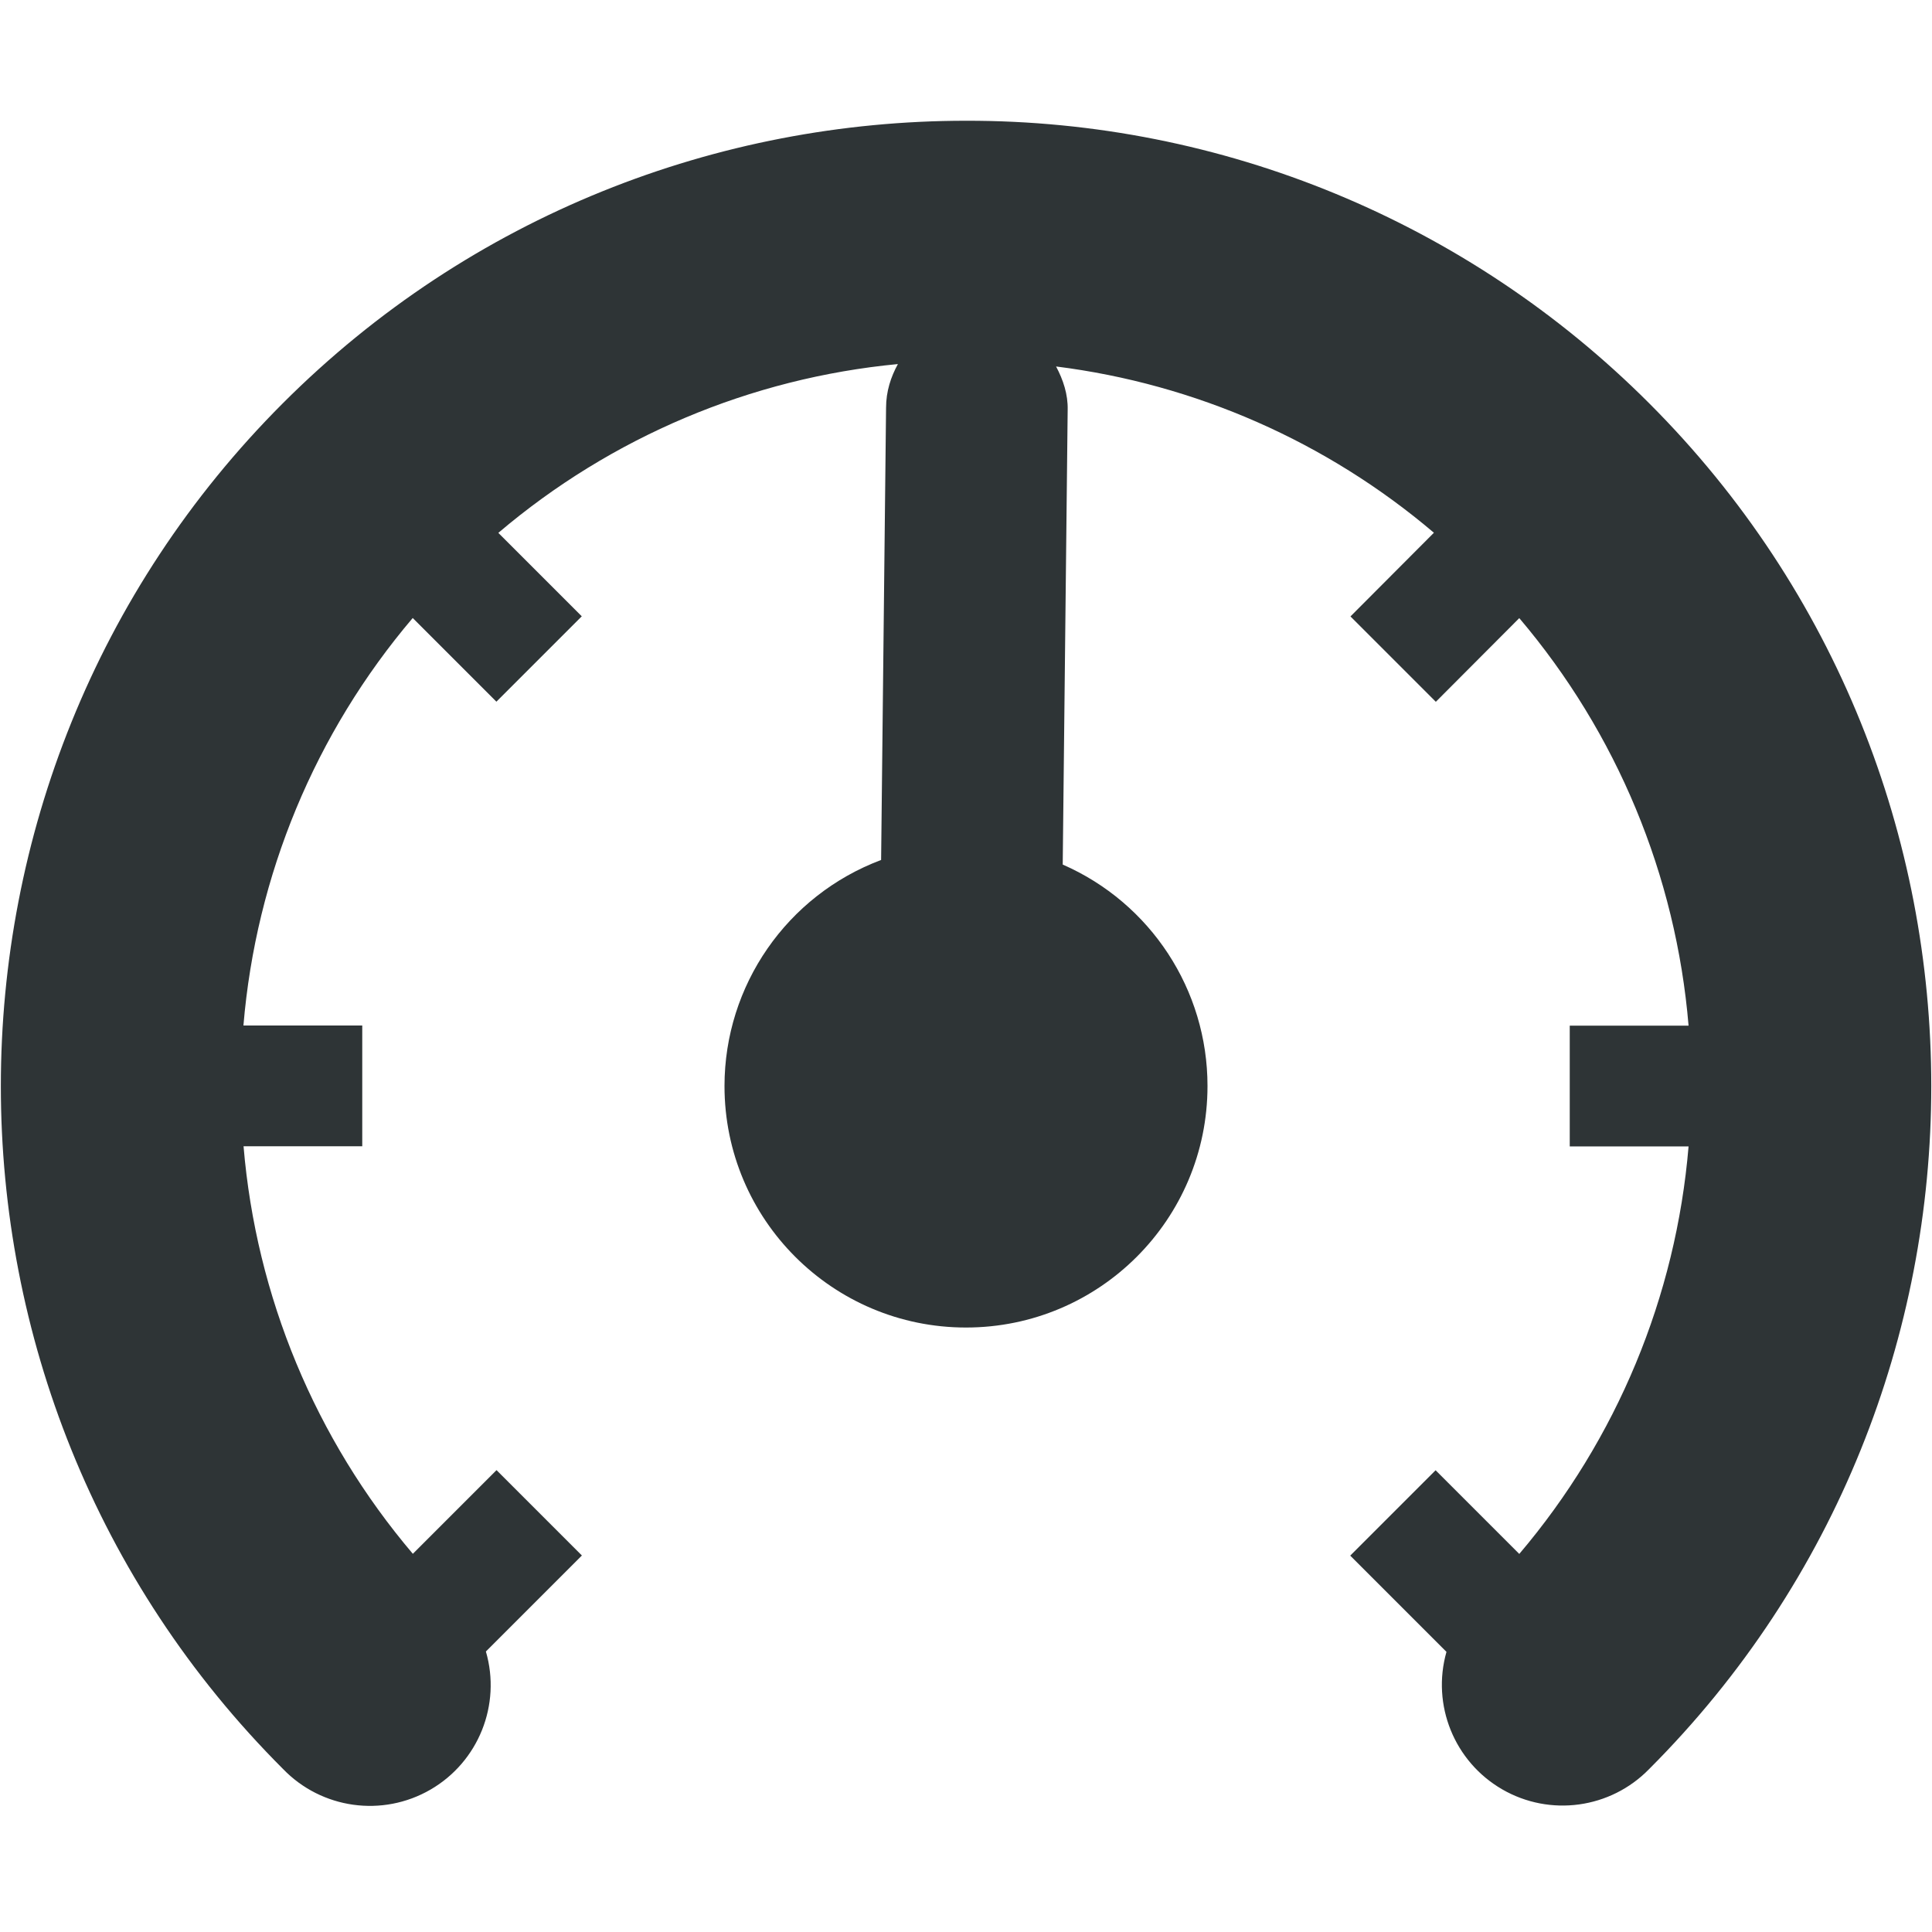
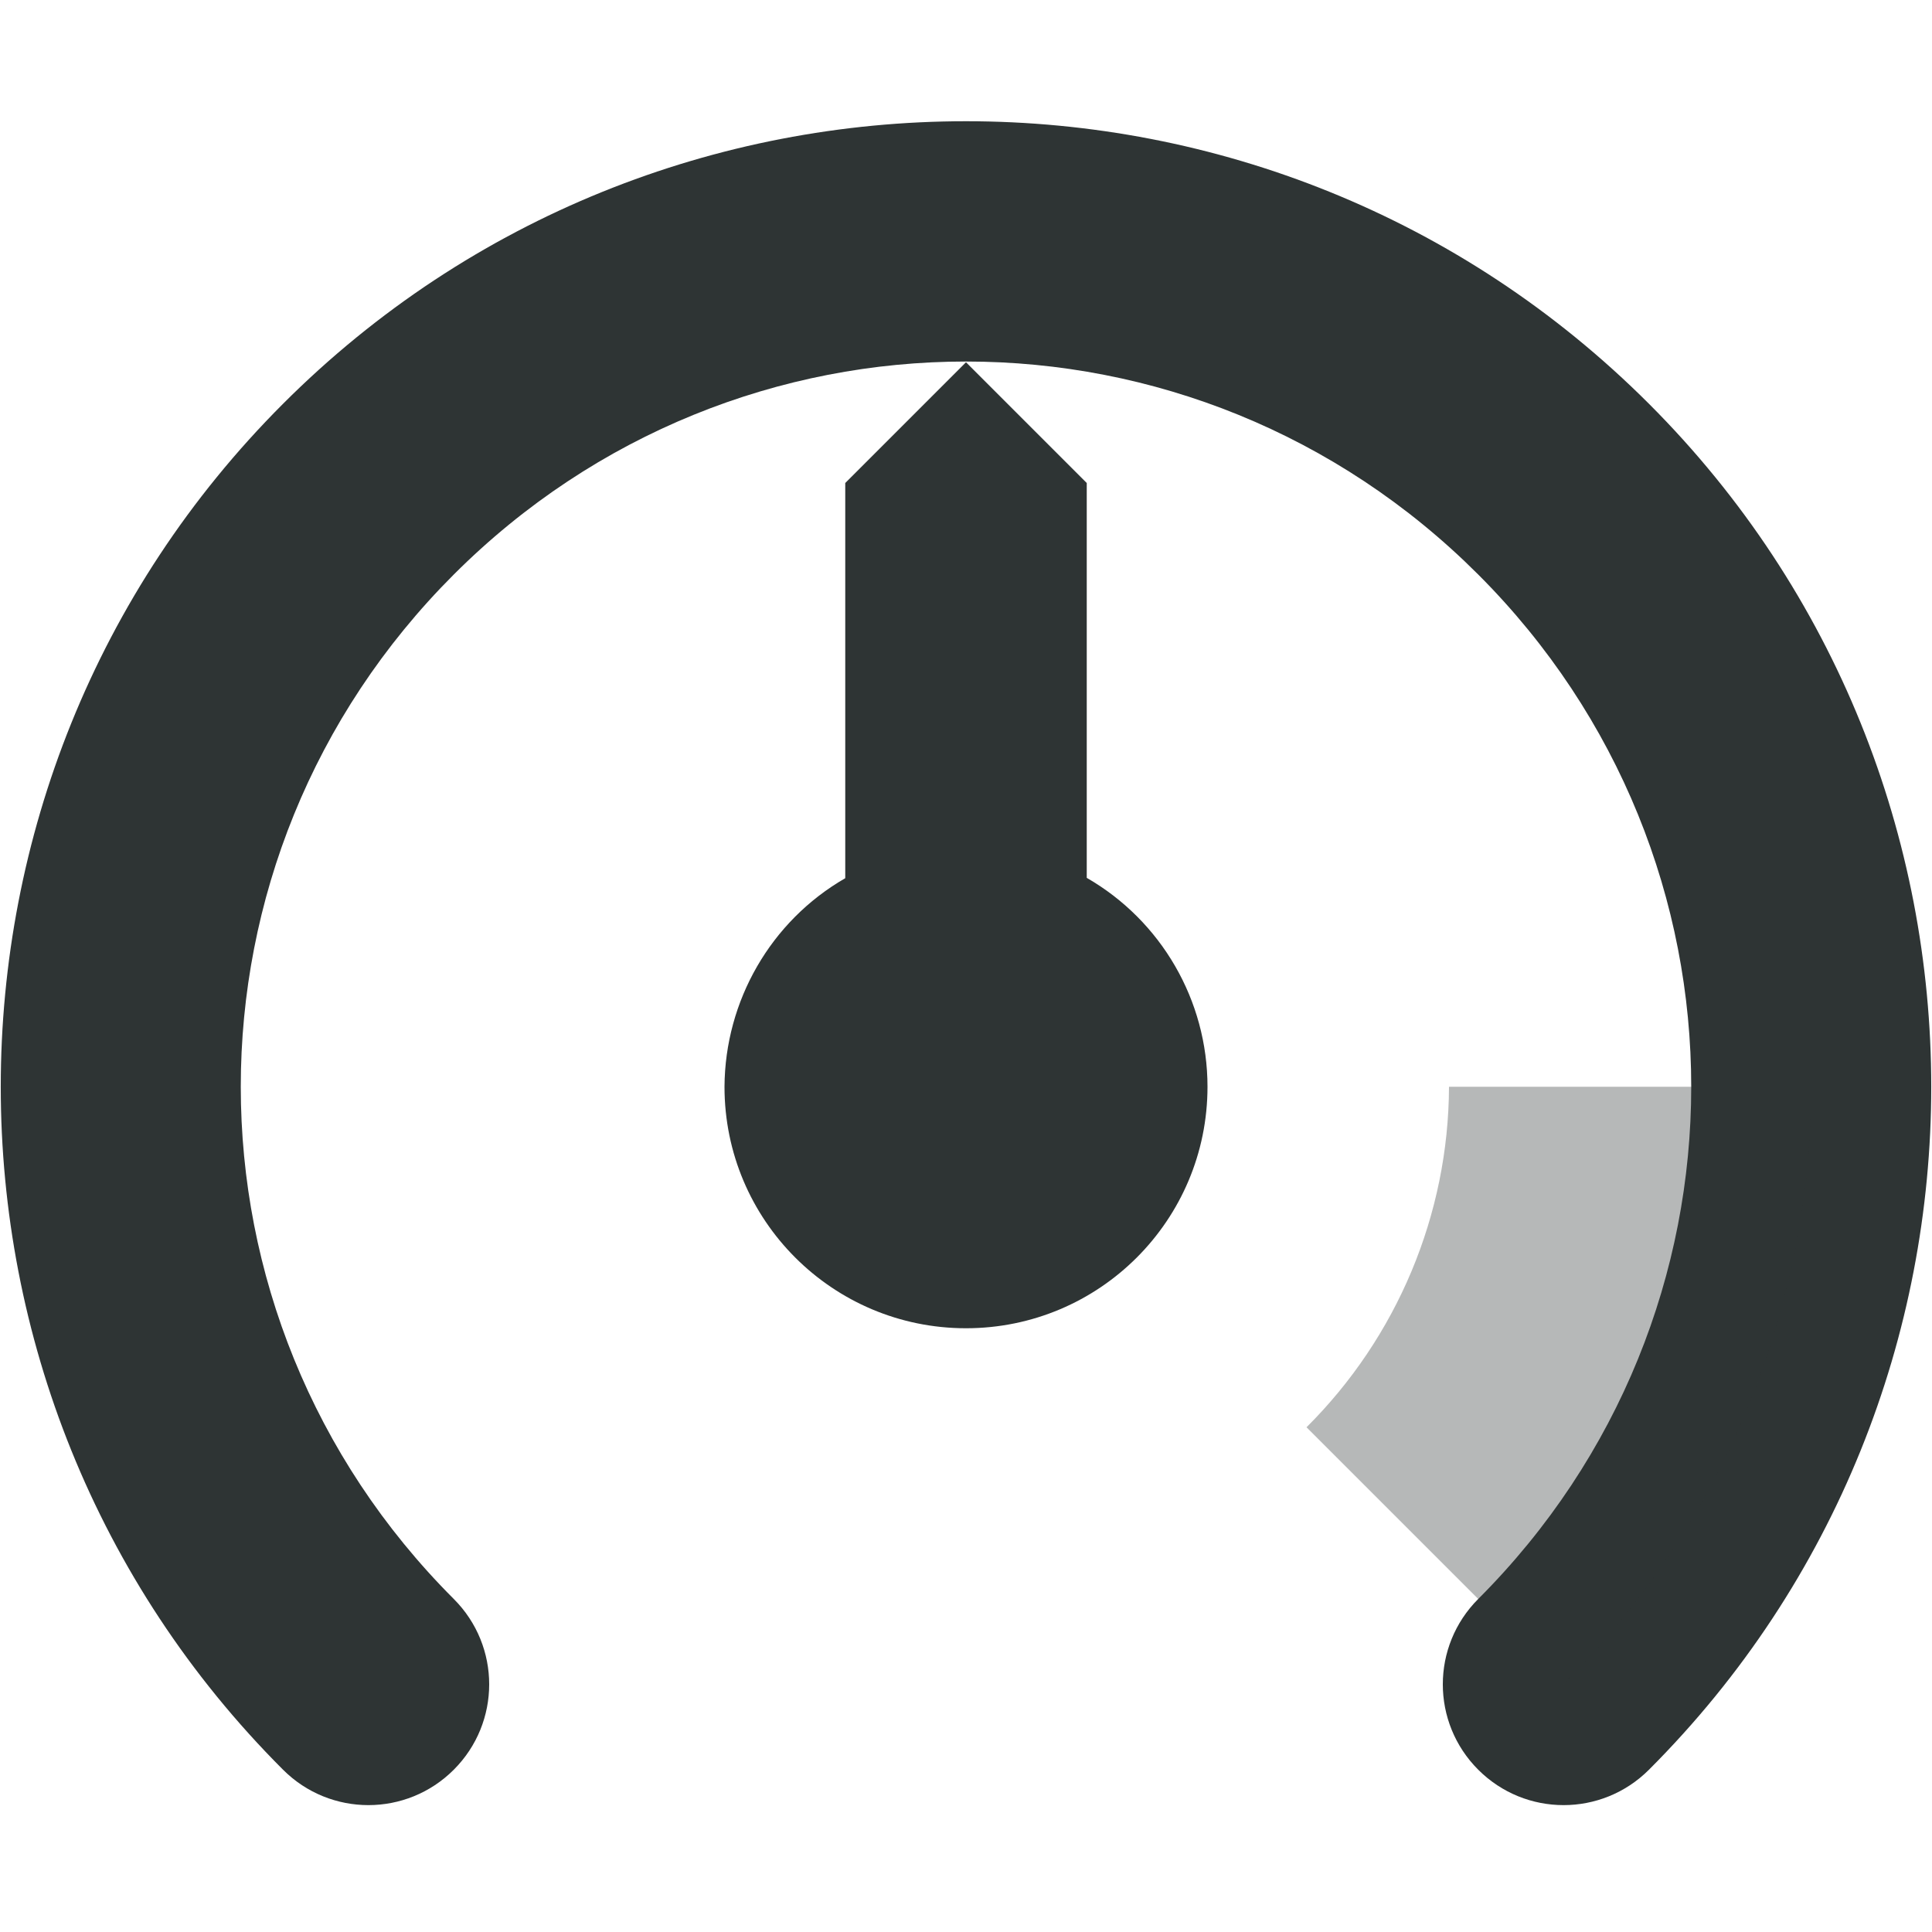
- <svg xmlns="http://www.w3.org/2000/svg" height="16" id="svg7384" style="enable-background:new" version="1.1" width="16">
-   <defs id="defs7386" />
-   <g id="layer10" transform="translate(-272,-72)" />
-   <g id="layer1" transform="translate(-272,-8)">
-     <path d="m 280,9 c -2.049,0 -4.098,0.78 -5.656,2.338 -3.116,3.116 -3.116,8.197 0,11.312 a 1,1 0 0 0 1.68,-0.973 l 0.795,-0.795 -0.707,-0.707 -0.693,0.693 a 5.984,5.984 0 0 1 -1.402,-3.375 H 275 v -1 h -0.984 a 5.984,5.984 0 0 1 1.402,-3.375 l 0.693,0.693 0.707,-0.707 -0.691,-0.691 a 5.984,5.984 0 0 1 3.309,-1.398 c -0.058,0.106 -0.098,0.225 -0.098,0.363 l -0.041,3.744 A 2,2 0 0 0 278,16.994 a 2,2 0 0 0 2,2 2,2 0 0 0 2,-2 2,2 0 0 0 -1.199,-1.834 l 0.041,-3.766 c 0.003,-0.128 -0.037,-0.248 -0.096,-0.359 a 5.984,5.984 0 0 1 3.129,1.377 l -0.691,0.693 0.707,0.707 0.691,-0.693 a 5.984,5.984 0 0 1 1.402,3.375 H 285 v 1 h 0.984 a 5.984,5.984 0 0 1 -1.402,3.375 l -0.693,-0.693 -0.707,0.707 0.797,0.797 a 1,1 0 0 0 1.678,0.971 c 3.116,-3.116 3.116,-8.197 0,-11.312 A 7.975,7.975 0 0 0 280,9 Z" id="path2-36" style="line-height:normal;font-variant-ligatures:normal;font-variant-position:normal;font-variant-caps:normal;font-variant-numeric:normal;font-variant-alternates:normal;font-feature-settings:normal;text-indent:0;text-align:start;text-decoration:none;text-decoration-line:none;text-decoration-style:solid;text-decoration-color:#000000;text-transform:none;text-orientation:mixed;white-space:normal;shape-padding:0;display:inline;isolation:auto;mix-blend-mode:normal;solid-color:#000000;solid-opacity:1;fill:#2e3436;stroke:none;marker:none" />
-   </g>
-   <g id="layer11" transform="translate(-272,-72)" />
-   <g id="layer7" transform="translate(-272,-8)" />
-   <g id="layer6" transform="translate(-272,-8)" />
-   <g id="layer5" transform="translate(-272,-8)" />
-   <g id="layer9" transform="translate(-272,-8)" />
-   <g id="layer2" transform="translate(-272,-8)" />
-   <g id="layer8" transform="translate(-272,-8)" />
-   <g id="layer3" transform="translate(-272,-8)" />
-   <g id="layer4" transform="translate(-272,-8)" />
+ <svg xmlns="http://www.w3.org/2000/svg" height="16px" viewBox="0 0 16 16" width="16px">
+   <path d="m 8 1.004 c -2.051 0 -4.098 0.781 -5.656 2.34 c -3.117 3.117 -3.117 8.195 0 11.312 c 0.391 0.391 1.023 0.391 1.414 0 c 0.391 -0.391 0.391 -1.023 0 -1.414 c -2.352 -2.352 -2.352 -6.133 0 -8.484 c 2.352 -2.352 6.133 -2.352 8.484 0 c 2.352 2.352 2.352 6.133 0 8.484 c -0.391 0.391 -0.391 1.023 0 1.414 c 0.391 0.391 1.023 0.391 1.414 0 c 3.117 -3.117 3.117 -8.195 0 -11.312 c -1.559 -1.559 -3.605 -2.34 -5.656 -2.34 z m -1 2.996 v 3.273 c -0.617 0.355 -0.996 1.016 -1 1.727 c 0 1.105 0.895 2 2 2 s 2 -0.895 2 -2 c 0 -0.715 -0.383 -1.375 -1 -1.73 v -3.27 l -1 -1 z m 0 0" fill="#2e3434" />
+   <path d="m 12 9 c -0.004 1.059 -0.43 2.074 -1.18 2.82 l 2.129 2.129 c 1.312 -1.312 2.051 -3.094 2.051 -4.949 z m 0 0" fill="#2e3436" fill-opacity="0.35" />
</svg>
